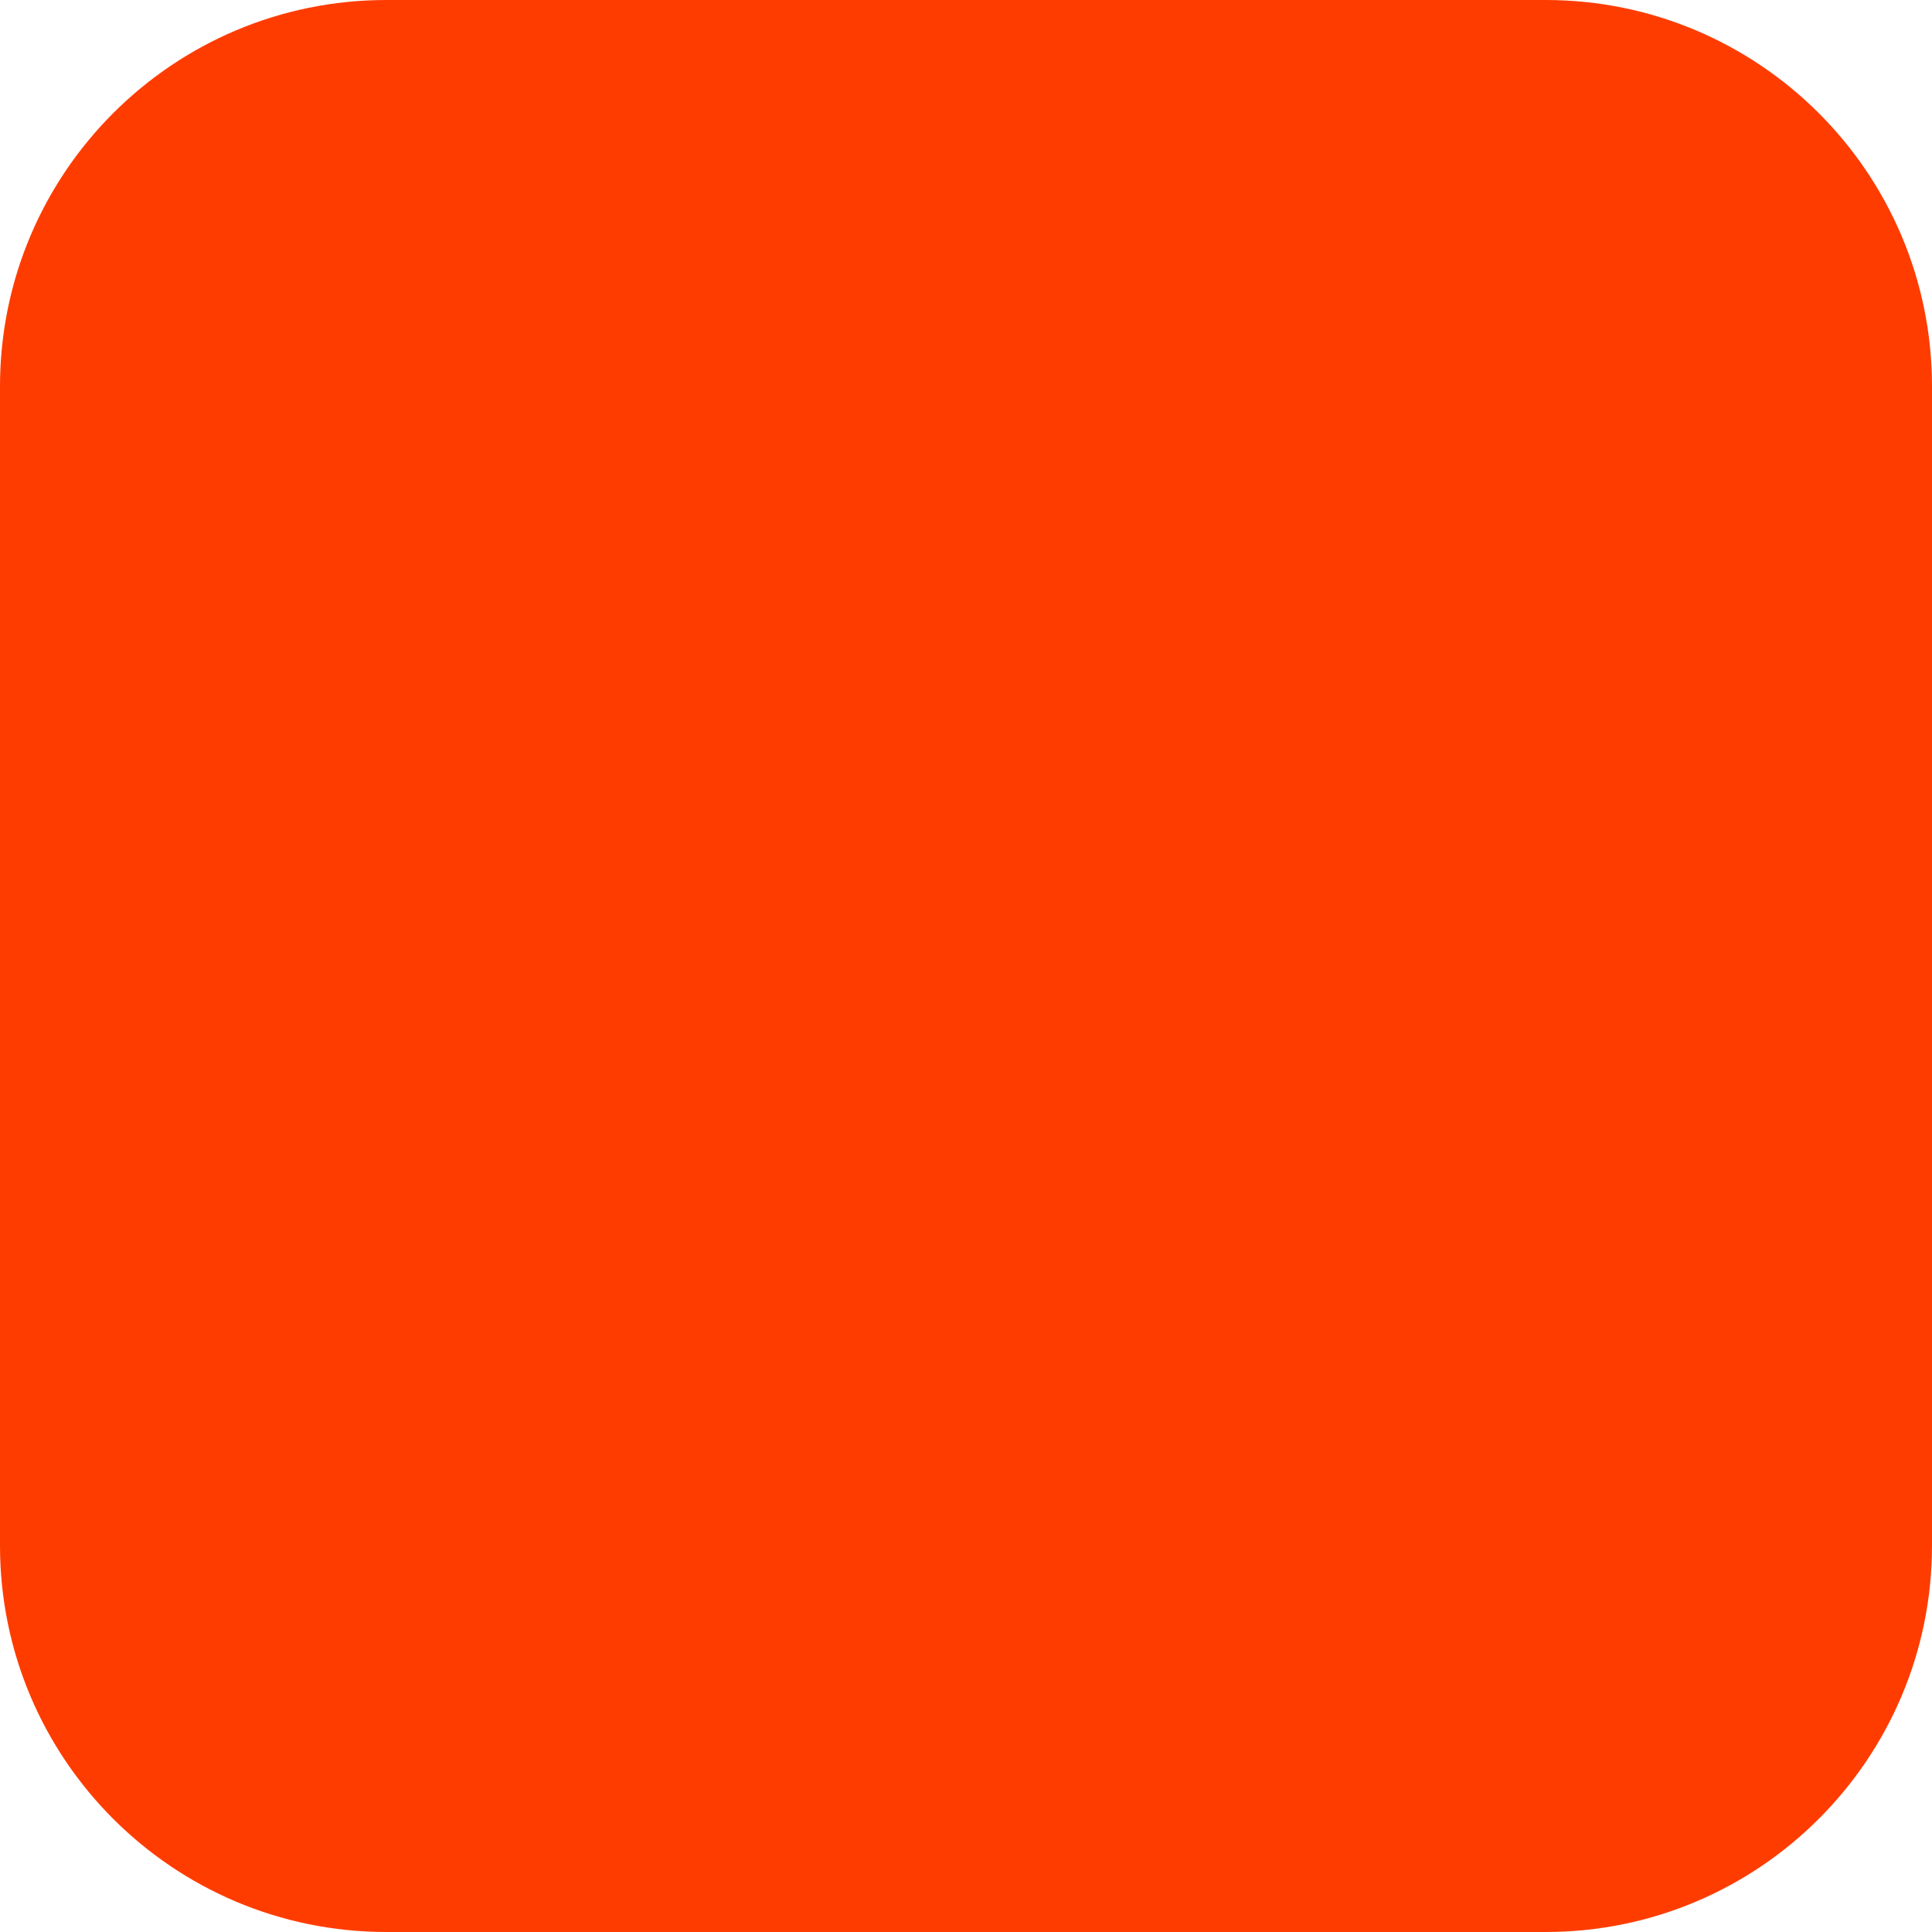
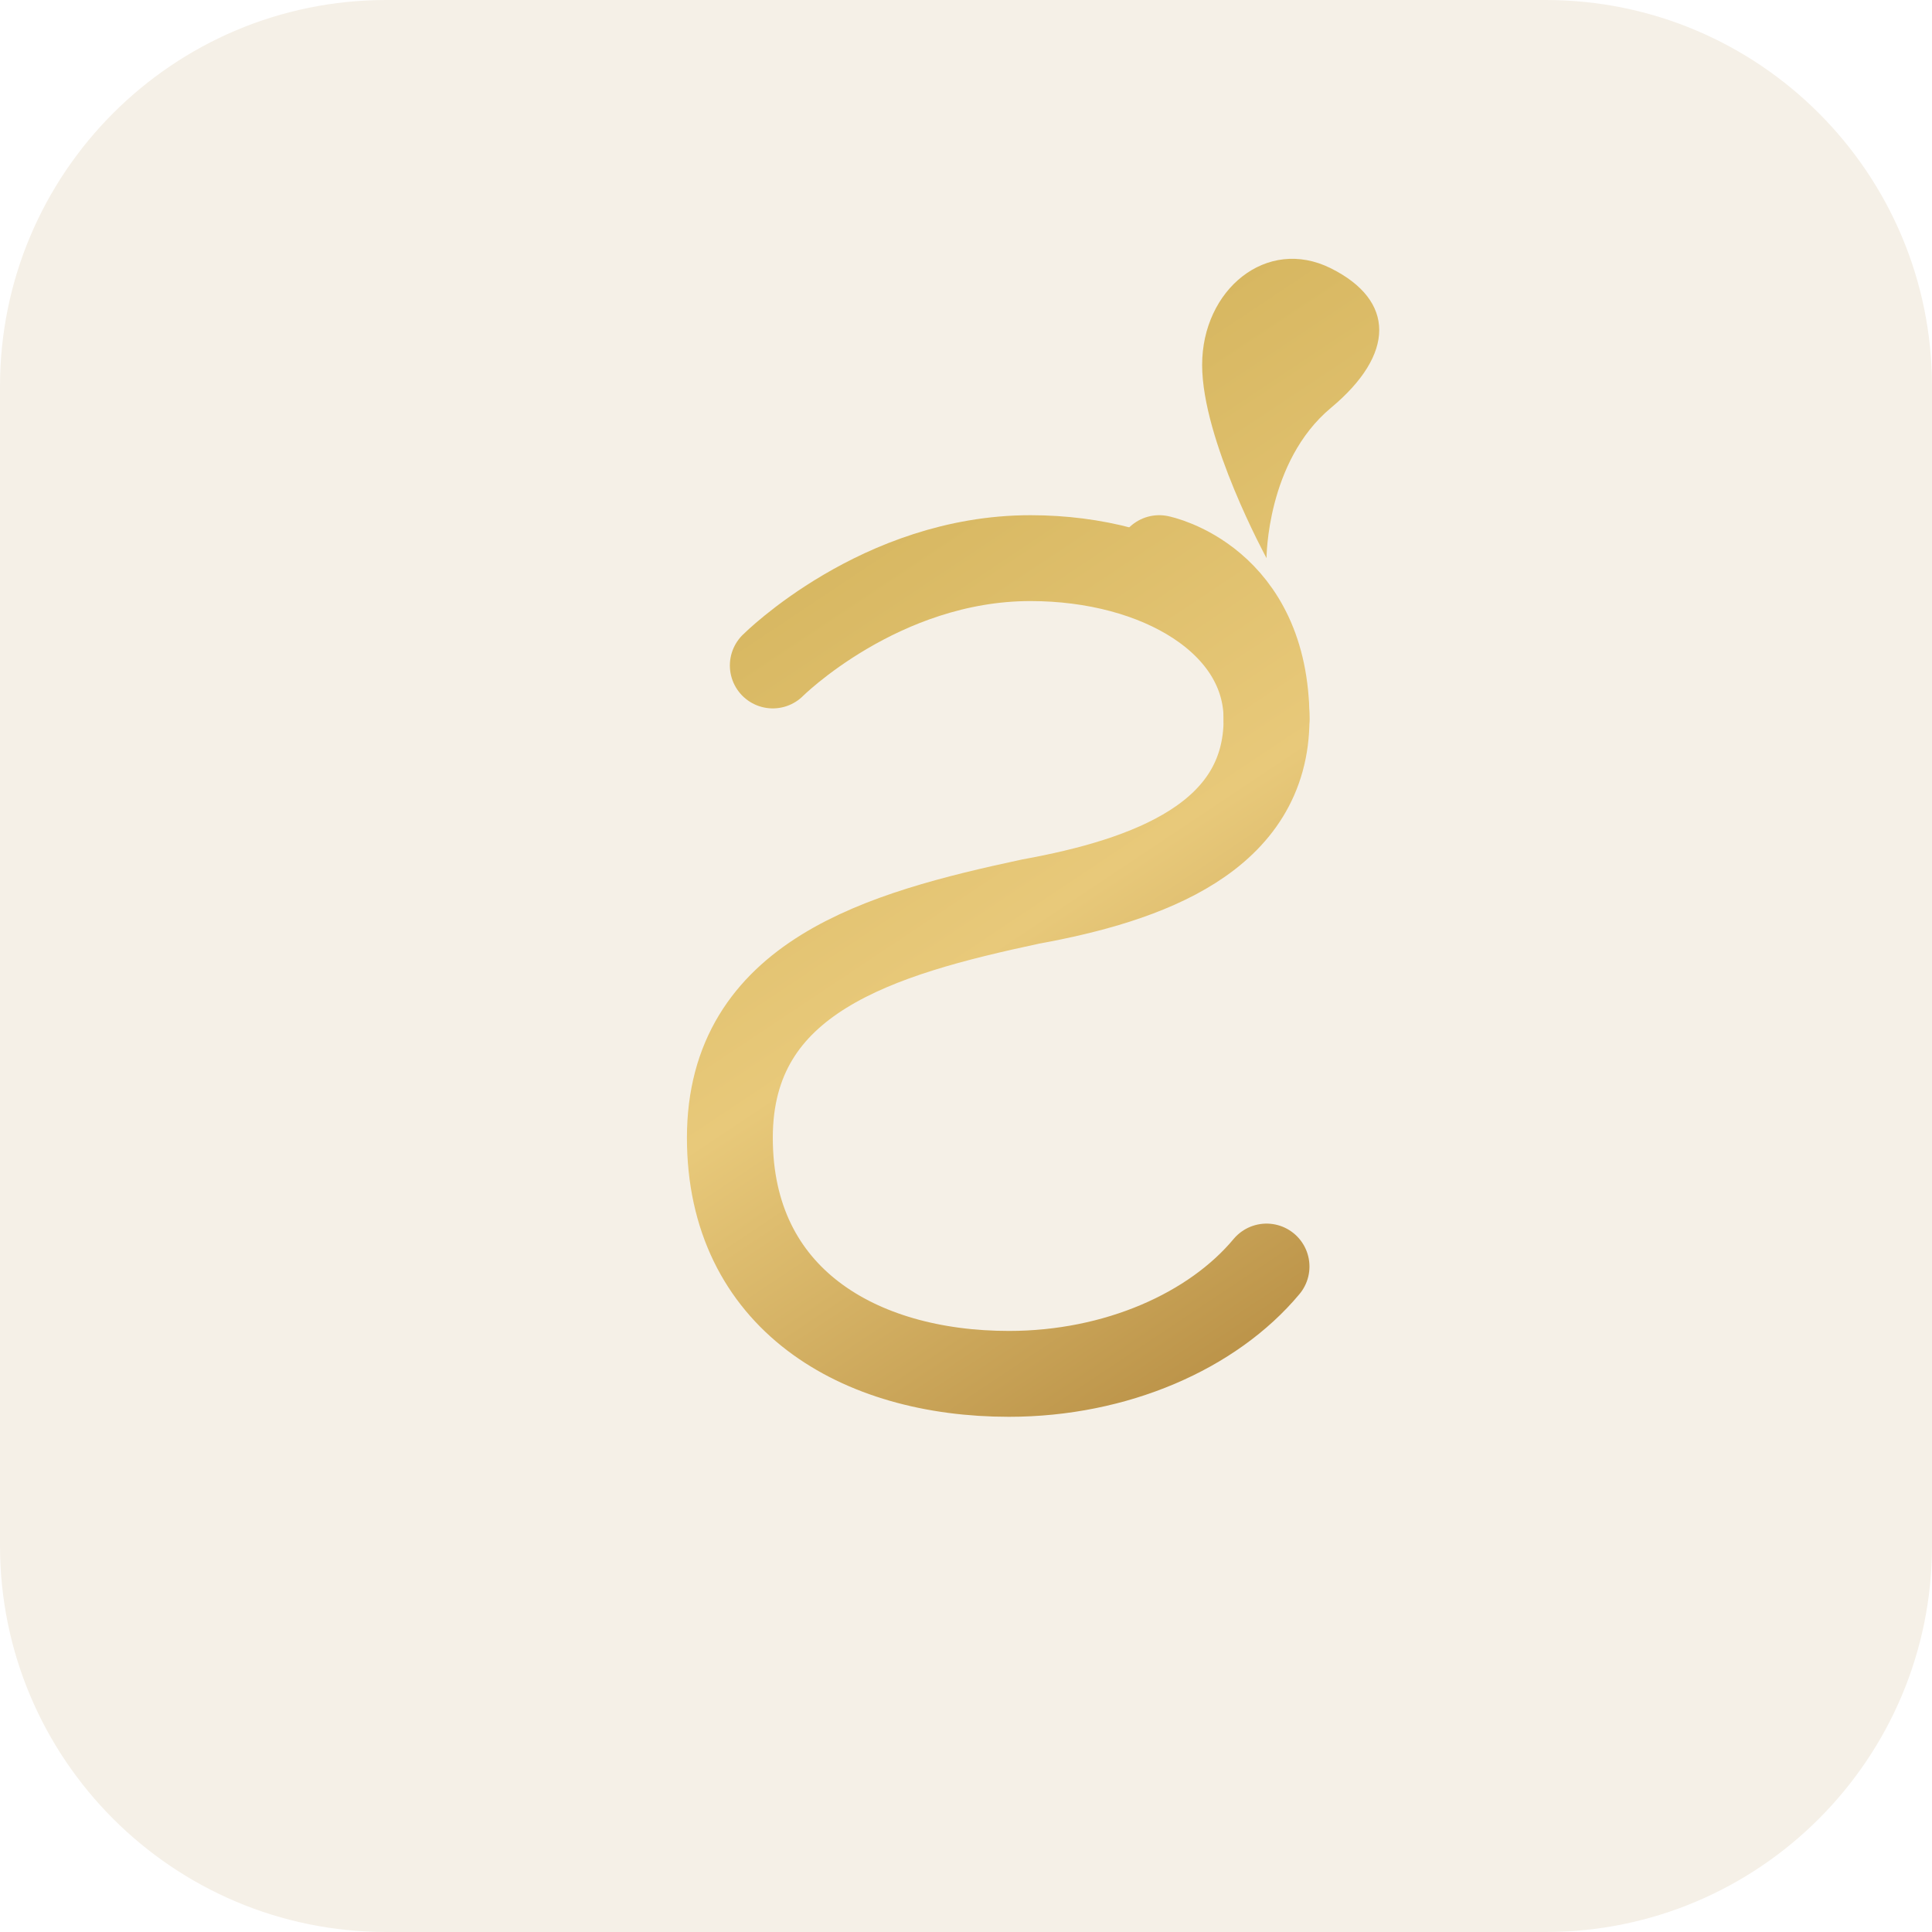
<svg xmlns="http://www.w3.org/2000/svg" width="180" height="180" viewBox="0 0 180 180" fill="none">
-   <rect width="180" height="180" rx="36" fill="#FF3C00" />
+   <rect width="180" height="180" rx="36" fill="#f5f0e7" />
+   <defs>
+     <linearGradient id="gold" x1="50" y1="30" x2="130" y2="150" gradientUnits="userSpaceOnUse">
+       <stop offset="0%" stop-color="#c9a84c" />
+       <stop offset="50%" stop-color="#e8c97a" />
+       <stop offset="100%" stop-color="#a0722a" />
+     </linearGradient>
+   </defs>
+   <path d="M108 52 C108 52 118 54 118 67 C118 78 107 82 96 84 C82 87 68 91 68 106 C68 121 80 128 94 128 C104 128 113 124 118 118" stroke="url(#gold)" stroke-width="8" stroke-linecap="round" fill="none" />
+   <path d="M72 62 C72 62 82 52 96 52 C108 52 118 58 118 67" stroke="url(#gold)" stroke-width="8" stroke-linecap="round" fill="none" />
+   <path d="M118 52 C118 52 118 43 124 38 C130 33 130 28 124 25 C118 22 112 27 112 34 C112 41 118 52 118 52 Z" fill="url(#gold)" />
</svg>
